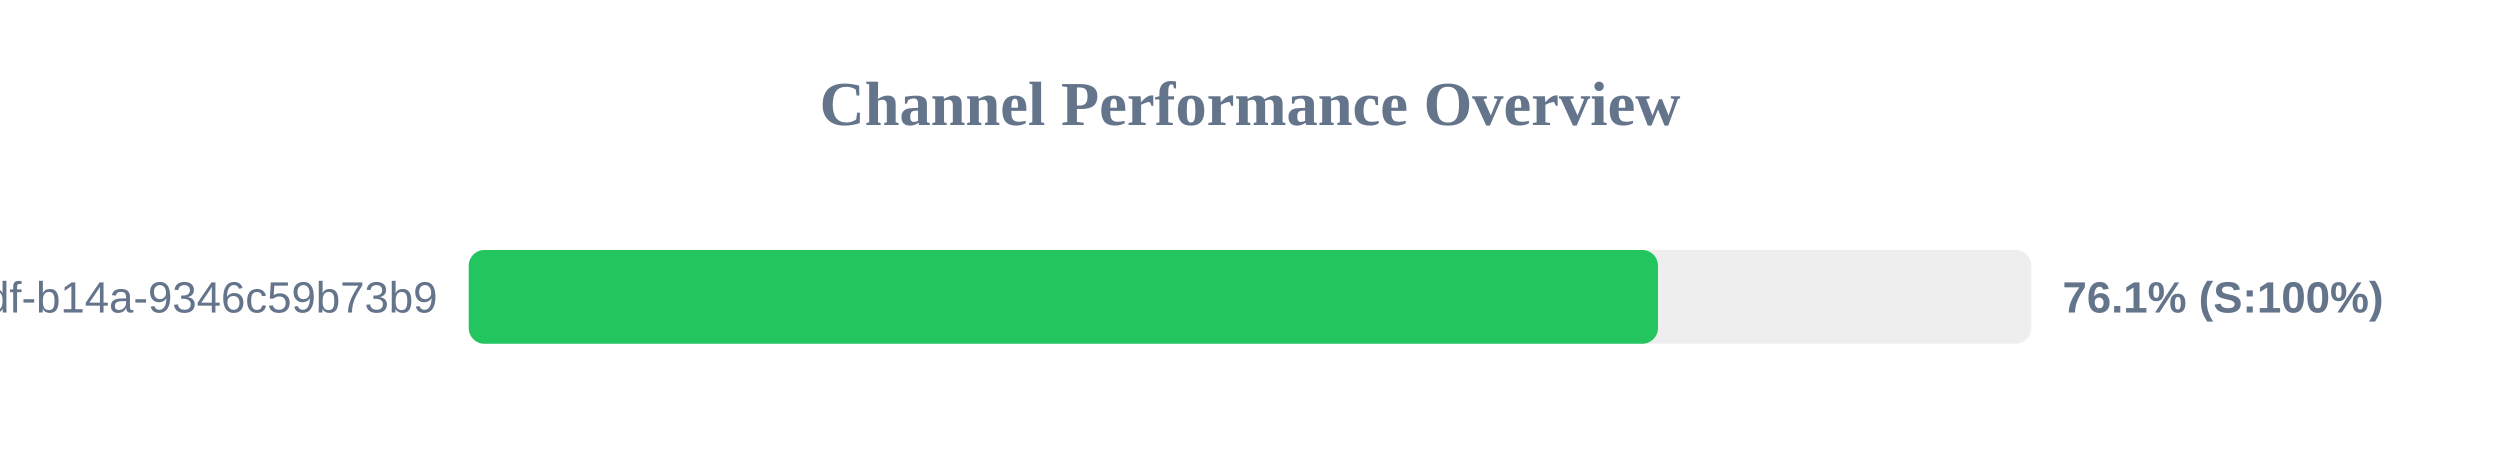
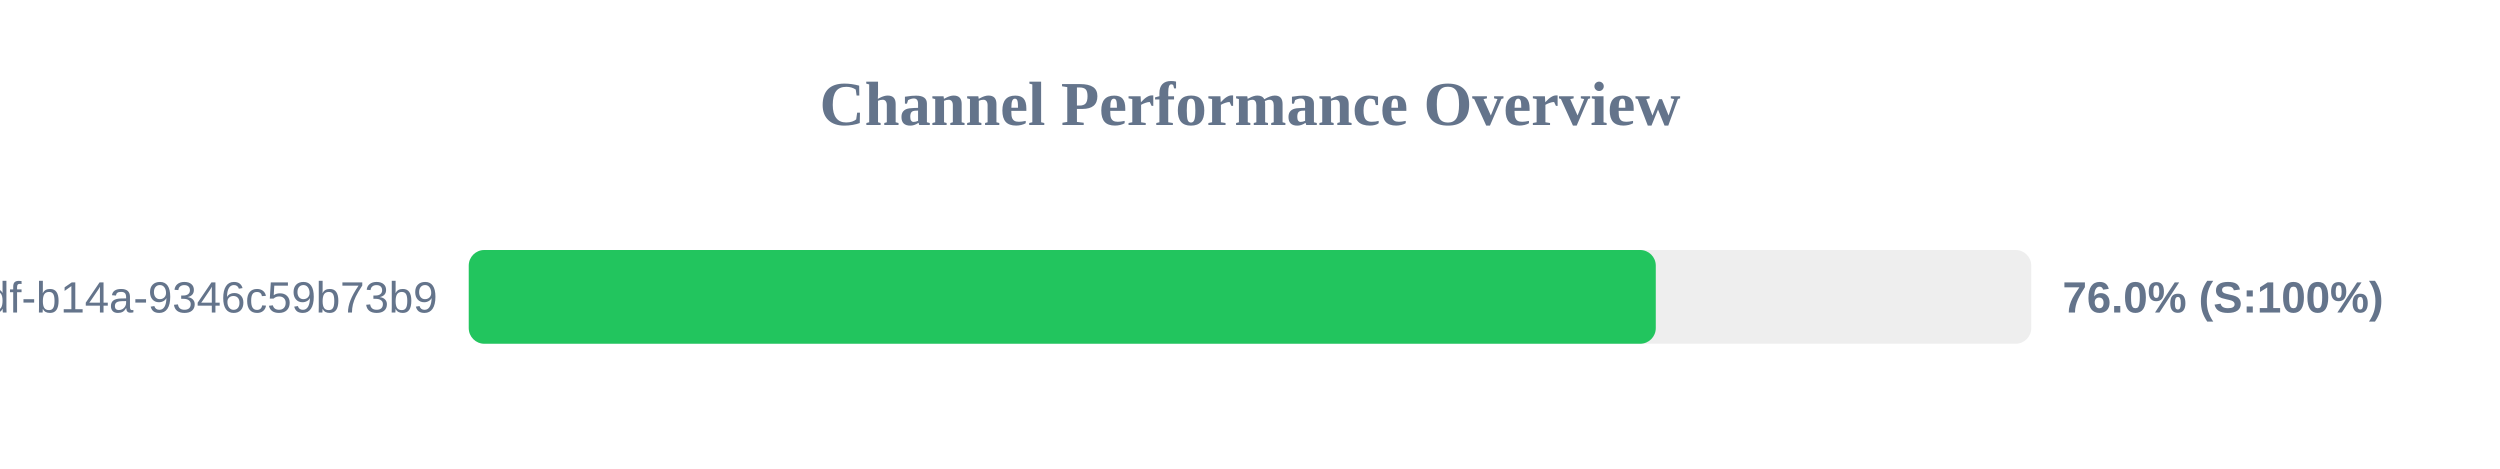
<svg xmlns="http://www.w3.org/2000/svg" width="800" height="150" version="1.1">
  <style>
        .row { font: 14px Arial; fill: #64748b; }
        .score { font: bold 14px Arial; fill: #64748b; }
    </style>
  <text x="400" y="40" text-anchor="middle" font-size="20px" font-weight="bold" fill="#64748b">Channel Performance Overview</text>
  <rect x="150" y="80" width="500" height="30" fill="#eee" rx="5" />
-   <rect x="150" y="80" width="380.55" height="30" fill="#22c55e" rx="5" />
+   <rect x="150" y="80" width="379.85" height="30" fill="#22c55e" rx="5" />
  <text x="140" y="100" text-anchor="end" class="row">?uuid=55ca7a9e-cf90-49df-b14a-9346c59b73b9</text>
-   <text x="660" y="100" text-anchor="start" class="score">76.1% (S:100%)</text>
+   <text x="660" y="100" text-anchor="start" class="score">76.0% (S:100%)</text>
</svg>
